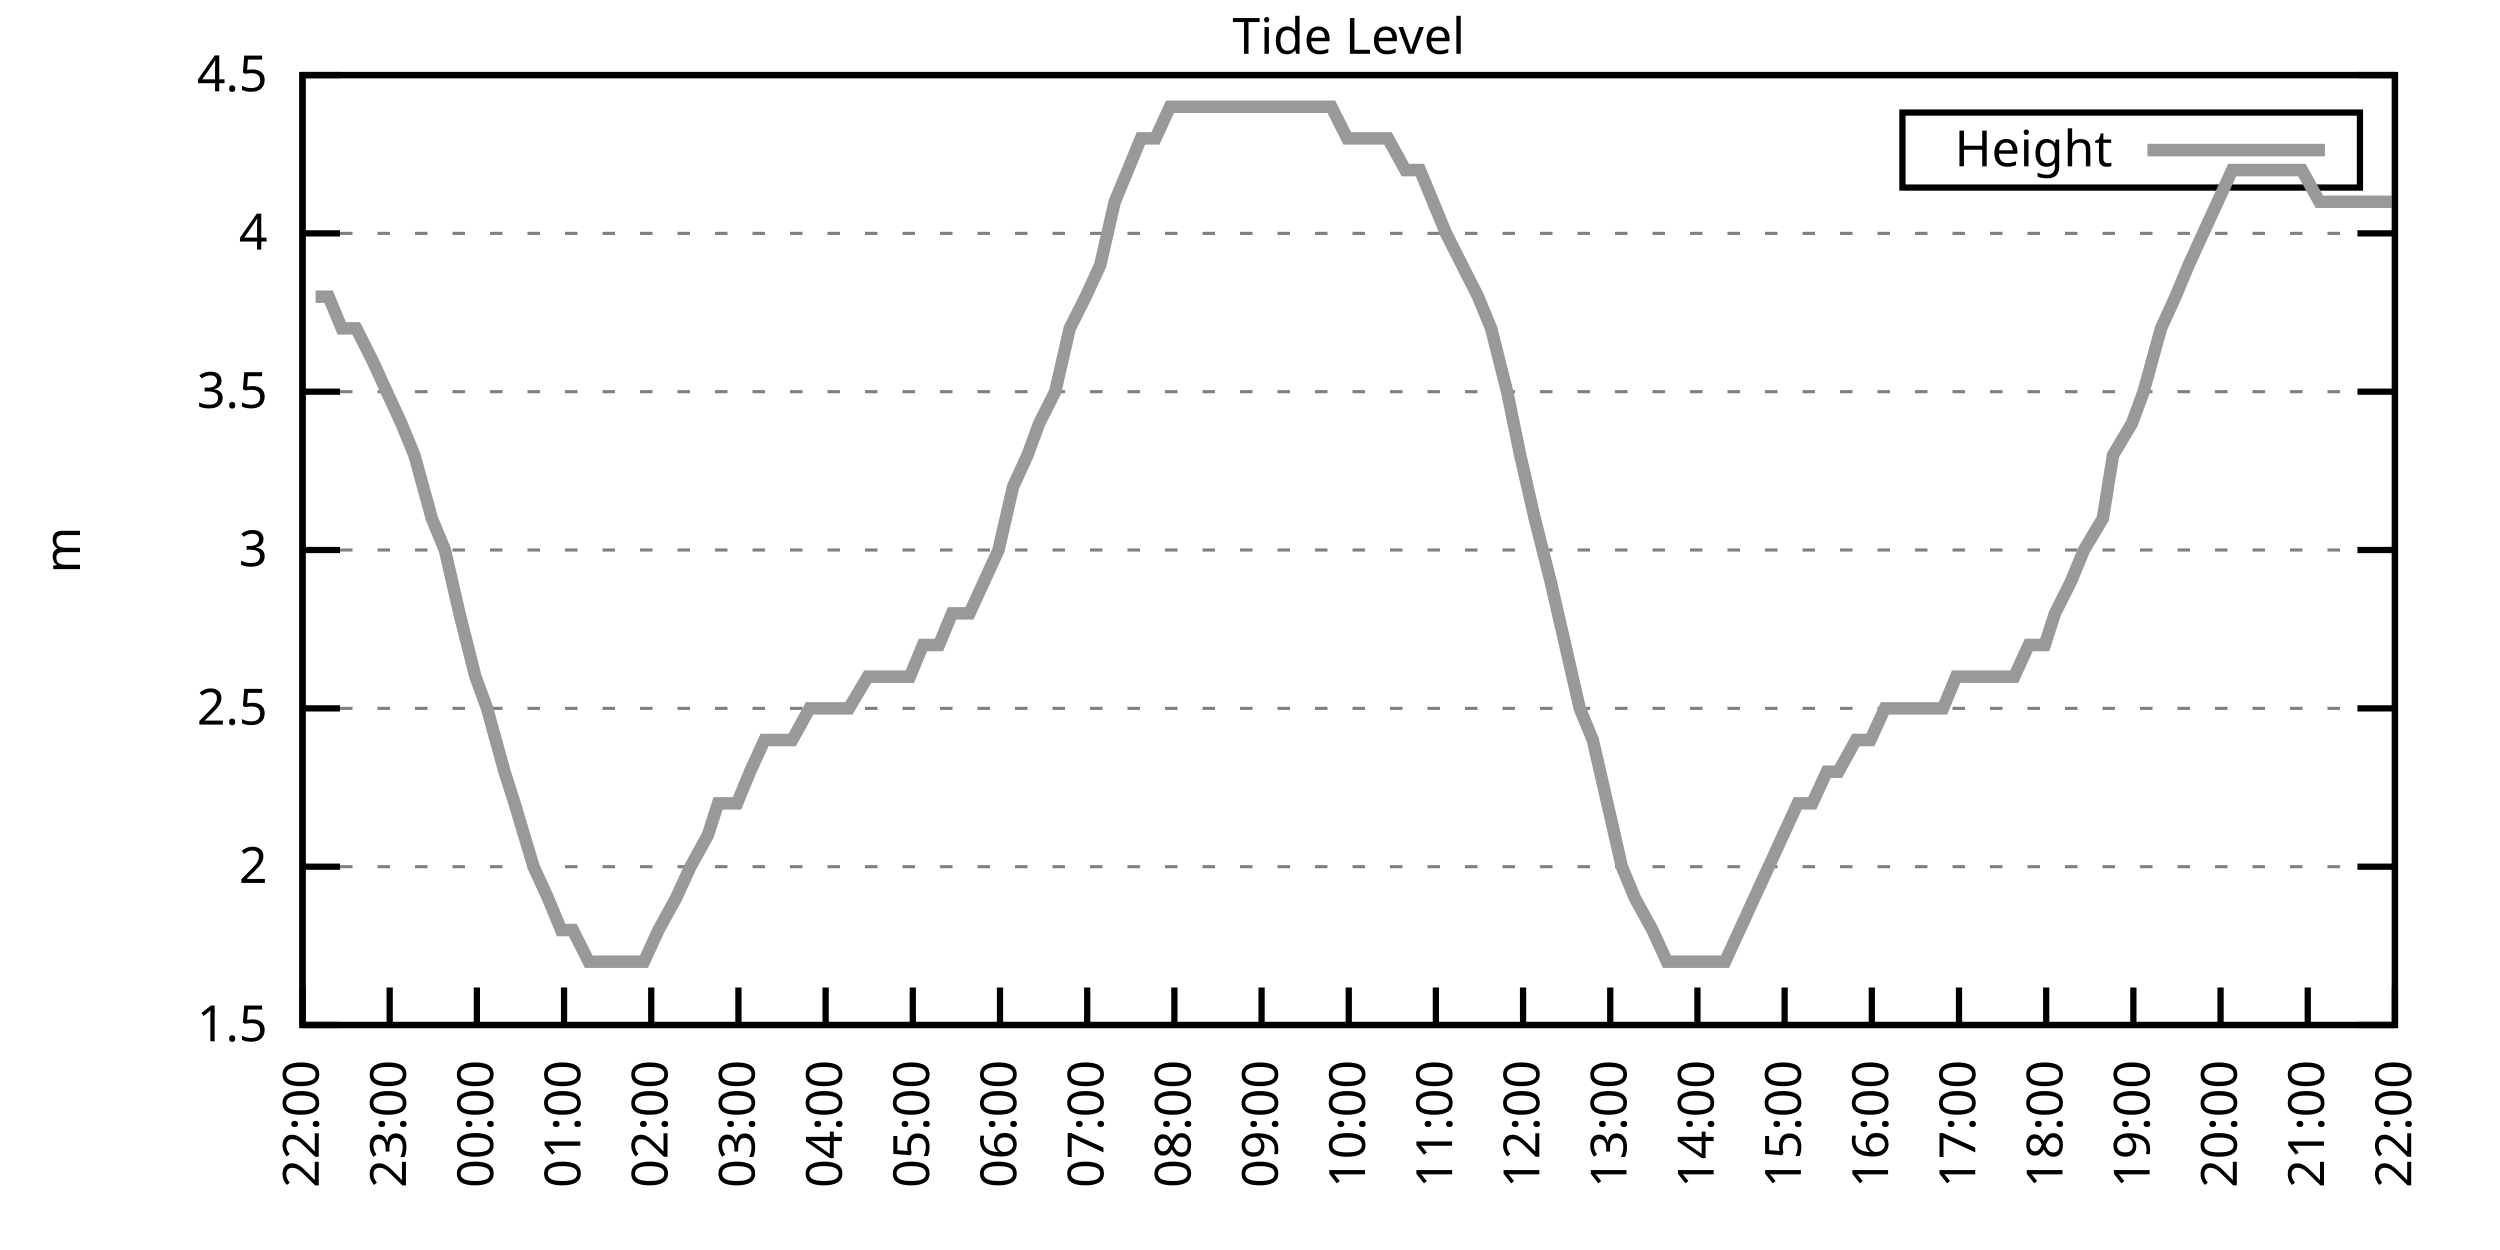
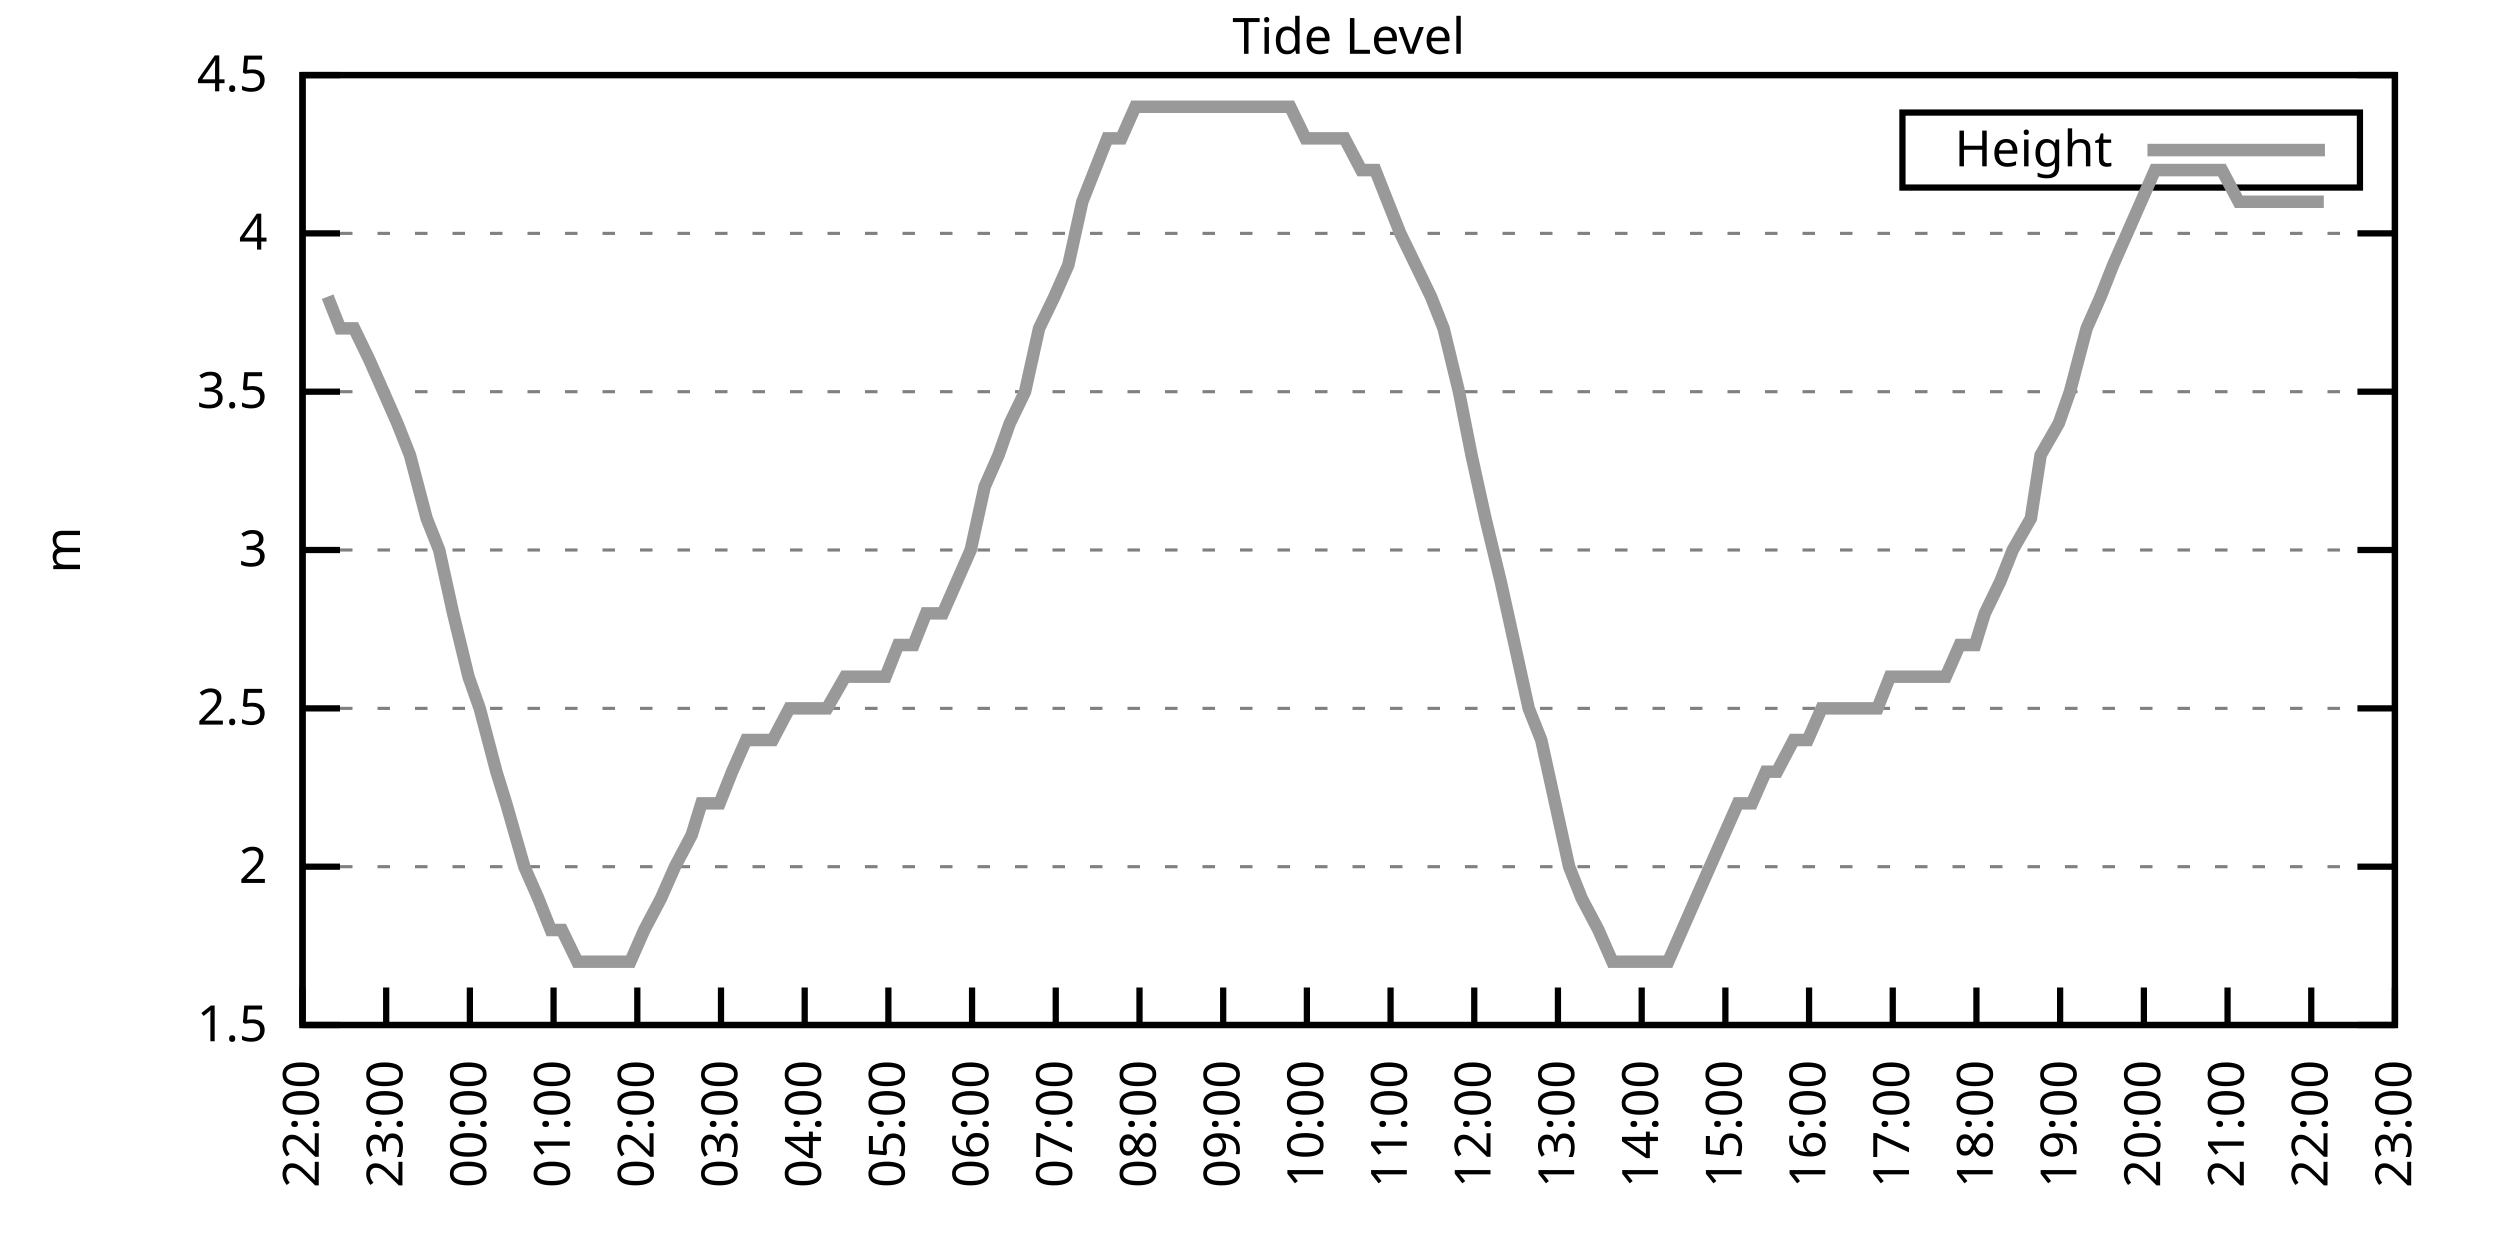
<svg xmlns="http://www.w3.org/2000/svg" xmlns:xlink="http://www.w3.org/1999/xlink" width="400" height="200" viewBox="0 0 400 200">
  <g id="gnuplot_canvas">
    <rect x="0" y="0" width="400" height="200" fill="none" />
    <defs>
      <circle id="gpDot" r="0.5" stroke-width="0.5" stroke="currentColor" />
      <path id="gpPt0" stroke-width="0.333" stroke="currentColor" d="M-1,0 h2 M0,-1 v2" />
      <path id="gpPt1" stroke-width="0.333" stroke="currentColor" d="M-1,-1 L1,1 M1,-1 L-1,1" />
      <path id="gpPt2" stroke-width="0.333" stroke="currentColor" d="M-1,0 L1,0 M0,-1 L0,1 M-1,-1 L1,1 M-1,1 L1,-1" />
      <rect id="gpPt3" stroke-width="0.333" stroke="currentColor" x="-1" y="-1" width="2" height="2" />
      <rect id="gpPt4" stroke-width="0.333" stroke="currentColor" fill="currentColor" x="-1" y="-1" width="2" height="2" />
      <circle id="gpPt5" stroke-width="0.333" stroke="currentColor" cx="0" cy="0" r="1" />
      <use xlink:href="#gpPt5" id="gpPt6" fill="currentColor" stroke="none" />
      <path id="gpPt7" stroke-width="0.333" stroke="currentColor" d="M0,-1.33 L-1.33,0.67 L1.33,0.67 z" />
      <use xlink:href="#gpPt7" id="gpPt8" fill="currentColor" stroke="none" />
      <use xlink:href="#gpPt7" id="gpPt9" stroke="currentColor" transform="rotate(180)" />
      <use xlink:href="#gpPt9" id="gpPt10" fill="currentColor" stroke="none" />
      <use xlink:href="#gpPt3" id="gpPt11" stroke="currentColor" transform="rotate(45)" />
      <use xlink:href="#gpPt11" id="gpPt12" fill="currentColor" stroke="none" />
      <path id="gpPt13" stroke-width="0.333" stroke="currentColor" d="M0,1.330 L1.265,0.411 L0.782,-1.067 L-0.782,-1.076 L-1.265,0.411 z" />
      <use xlink:href="#gpPt13" id="gpPt14" fill="currentColor" stroke="none" />
      <filter id="textbox" filterUnits="objectBoundingBox" x="0" y="0" height="1" width="1">
        <feFlood flood-color="white" flood-opacity="1" result="bgnd" />
        <feComposite in="SourceGraphic" in2="bgnd" operator="atop" />
      </filter>
      <filter id="greybox" filterUnits="objectBoundingBox" x="0" y="0" height="1" width="1">
        <feFlood flood-color="lightgrey" flood-opacity="1" result="grey" />
        <feComposite in="SourceGraphic" in2="grey" operator="atop" />
      </filter>
    </defs>
    <g fill="none" color="white" stroke="currentColor" stroke-width="1.00" stroke-linecap="butt" stroke-linejoin="miter">
</g>
    <g fill="none" color="black" stroke="currentColor" stroke-width="1.00" stroke-linecap="butt" stroke-linejoin="miter">
      <g stroke="none" shape-rendering="crispEdges">
        <polygon fill="rgb(255, 255, 255)" points="48.40,164.00 383.18,164.00 383.18,12.02 48.40,12.02 " />
      </g>
    </g>
    <g fill="none" color="black" stroke="currentColor" stroke-width="1.00" stroke-linecap="butt" stroke-linejoin="miter">
</g>
    <g fill="none" color="black" stroke="black" stroke-width="0.50" stroke-linecap="butt" stroke-linejoin="miter">
</g>
    <g fill="none" color="gray" stroke="currentColor" stroke-width="0.50" stroke-linecap="butt" stroke-linejoin="miter">
      <path stroke="gray" stroke-dasharray="2,4" class="gridline" d="M48.40,164.00 L383.19,164.00  " />
    </g>
    <g fill="none" color="gray" stroke="gray" stroke-width="1.00" stroke-linecap="butt" stroke-linejoin="miter">
</g>
    <g fill="none" color="black" stroke="currentColor" stroke-width="1.00" stroke-linecap="butt" stroke-linejoin="miter">
      <path stroke="black" d="M48.40,164.00 L54.40,164.00 M383.19,164.00 L377.19,164.00  " />
      <g transform="translate(42.80,166.60)" stroke="none" fill="black" font-family="Sans" font-size="8.00" text-anchor="end">
        <text>
          <tspan font-family="Sans"> 1.5</tspan>
        </text>
      </g>
    </g>
    <g fill="none" color="black" stroke="currentColor" stroke-width="1.00" stroke-linecap="butt" stroke-linejoin="miter">
</g>
    <g fill="none" color="black" stroke="black" stroke-width="0.50" stroke-linecap="butt" stroke-linejoin="miter">
</g>
    <g fill="none" color="gray" stroke="currentColor" stroke-width="0.50" stroke-linecap="butt" stroke-linejoin="miter">
      <path stroke="gray" stroke-dasharray="2,4" class="gridline" d="M48.40,138.67 L383.19,138.67  " />
    </g>
    <g fill="none" color="gray" stroke="gray" stroke-width="1.00" stroke-linecap="butt" stroke-linejoin="miter">
</g>
    <g fill="none" color="black" stroke="currentColor" stroke-width="1.00" stroke-linecap="butt" stroke-linejoin="miter">
      <path stroke="black" d="M48.40,138.67 L54.40,138.67 M383.19,138.67 L377.19,138.67  " />
      <g transform="translate(42.80,141.27)" stroke="none" fill="black" font-family="Sans" font-size="8.00" text-anchor="end">
        <text>
          <tspan font-family="Sans"> 2</tspan>
        </text>
      </g>
    </g>
    <g fill="none" color="black" stroke="currentColor" stroke-width="1.00" stroke-linecap="butt" stroke-linejoin="miter">
</g>
    <g fill="none" color="black" stroke="black" stroke-width="0.50" stroke-linecap="butt" stroke-linejoin="miter">
</g>
    <g fill="none" color="gray" stroke="currentColor" stroke-width="0.50" stroke-linecap="butt" stroke-linejoin="miter">
      <path stroke="gray" stroke-dasharray="2,4" class="gridline" d="M48.40,113.34 L383.19,113.34  " />
    </g>
    <g fill="none" color="gray" stroke="gray" stroke-width="1.00" stroke-linecap="butt" stroke-linejoin="miter">
</g>
    <g fill="none" color="black" stroke="currentColor" stroke-width="1.00" stroke-linecap="butt" stroke-linejoin="miter">
      <path stroke="black" d="M48.40,113.34 L54.40,113.34 M383.19,113.34 L377.19,113.34  " />
      <g transform="translate(42.80,115.94)" stroke="none" fill="black" font-family="Sans" font-size="8.00" text-anchor="end">
        <text>
          <tspan font-family="Sans"> 2.5</tspan>
        </text>
      </g>
    </g>
    <g fill="none" color="black" stroke="currentColor" stroke-width="1.00" stroke-linecap="butt" stroke-linejoin="miter">
</g>
    <g fill="none" color="black" stroke="black" stroke-width="0.50" stroke-linecap="butt" stroke-linejoin="miter">
</g>
    <g fill="none" color="gray" stroke="currentColor" stroke-width="0.50" stroke-linecap="butt" stroke-linejoin="miter">
      <path stroke="gray" stroke-dasharray="2,4" class="gridline" d="M48.40,88.00 L383.19,88.00  " />
    </g>
    <g fill="none" color="gray" stroke="gray" stroke-width="1.00" stroke-linecap="butt" stroke-linejoin="miter">
</g>
    <g fill="none" color="black" stroke="currentColor" stroke-width="1.00" stroke-linecap="butt" stroke-linejoin="miter">
      <path stroke="black" d="M48.40,88.00 L54.40,88.00 M383.19,88.00 L377.19,88.00  " />
      <g transform="translate(42.80,90.60)" stroke="none" fill="black" font-family="Sans" font-size="8.00" text-anchor="end">
        <text>
          <tspan font-family="Sans"> 3</tspan>
        </text>
      </g>
    </g>
    <g fill="none" color="black" stroke="currentColor" stroke-width="1.00" stroke-linecap="butt" stroke-linejoin="miter">
</g>
    <g fill="none" color="black" stroke="black" stroke-width="0.50" stroke-linecap="butt" stroke-linejoin="miter">
</g>
    <g fill="none" color="gray" stroke="currentColor" stroke-width="0.50" stroke-linecap="butt" stroke-linejoin="miter">
      <path stroke="gray" stroke-dasharray="2,4" class="gridline" d="M48.40,62.67 L383.19,62.67  " />
    </g>
    <g fill="none" color="gray" stroke="gray" stroke-width="1.00" stroke-linecap="butt" stroke-linejoin="miter">
</g>
    <g fill="none" color="black" stroke="currentColor" stroke-width="1.00" stroke-linecap="butt" stroke-linejoin="miter">
      <path stroke="black" d="M48.40,62.67 L54.40,62.67 M383.19,62.67 L377.19,62.67  " />
      <g transform="translate(42.80,65.27)" stroke="none" fill="black" font-family="Sans" font-size="8.00" text-anchor="end">
        <text>
          <tspan font-family="Sans"> 3.5</tspan>
        </text>
      </g>
    </g>
    <g fill="none" color="black" stroke="currentColor" stroke-width="1.00" stroke-linecap="butt" stroke-linejoin="miter">
</g>
    <g fill="none" color="black" stroke="black" stroke-width="0.50" stroke-linecap="butt" stroke-linejoin="miter">
</g>
    <g fill="none" color="gray" stroke="currentColor" stroke-width="0.50" stroke-linecap="butt" stroke-linejoin="miter">
      <path stroke="gray" stroke-dasharray="2,4" class="gridline" d="M48.40,37.34 L383.19,37.34  " />
    </g>
    <g fill="none" color="gray" stroke="gray" stroke-width="1.00" stroke-linecap="butt" stroke-linejoin="miter">
</g>
    <g fill="none" color="black" stroke="currentColor" stroke-width="1.00" stroke-linecap="butt" stroke-linejoin="miter">
      <path stroke="black" d="M48.40,37.34 L54.40,37.34 M383.19,37.34 L377.19,37.34  " />
      <g transform="translate(42.80,39.94)" stroke="none" fill="black" font-family="Sans" font-size="8.00" text-anchor="end">
        <text>
          <tspan font-family="Sans"> 4</tspan>
        </text>
      </g>
    </g>
    <g fill="none" color="black" stroke="currentColor" stroke-width="1.00" stroke-linecap="butt" stroke-linejoin="miter">
</g>
    <g fill="none" color="black" stroke="black" stroke-width="0.50" stroke-linecap="butt" stroke-linejoin="miter">
</g>
    <g fill="none" color="gray" stroke="currentColor" stroke-width="0.50" stroke-linecap="butt" stroke-linejoin="miter">
      <path stroke="gray" stroke-dasharray="2,4" class="gridline" d="M48.40,12.01 L383.19,12.01  " />
    </g>
    <g fill="none" color="gray" stroke="gray" stroke-width="1.00" stroke-linecap="butt" stroke-linejoin="miter">
</g>
    <g fill="none" color="black" stroke="currentColor" stroke-width="1.00" stroke-linecap="butt" stroke-linejoin="miter">
      <path stroke="black" d="M48.40,12.01 L54.40,12.01 M383.19,12.01 L377.19,12.01  " />
      <g transform="translate(42.80,14.61)" stroke="none" fill="black" font-family="Sans" font-size="8.00" text-anchor="end">
        <text>
          <tspan font-family="Sans"> 4.5</tspan>
        </text>
      </g>
    </g>
    <g fill="none" color="black" stroke="currentColor" stroke-width="1.00" stroke-linecap="butt" stroke-linejoin="miter">
      <path stroke="black" d="M48.40,164.00 L48.40,158.00  " />
      <g transform="translate(51.00,169.60) rotate(270.00)" stroke="none" fill="black" font-family="Sans" font-size="8.00" text-anchor="end">
        <text>
          <tspan font-family="Sans">22:00</tspan>
        </text>
      </g>
    </g>
    <g fill="none" color="black" stroke="currentColor" stroke-width="1.00" stroke-linecap="butt" stroke-linejoin="miter">
-       <path stroke="black" d="M62.35,164.00 L62.35,158.00  " />
-       <g transform="translate(64.95,169.60) rotate(270.00)" stroke="none" fill="black" font-family="Sans" font-size="8.00" text-anchor="end">
+       <path stroke="black" d="M61.79,164.00 L61.79,158.00  " />
+       <g transform="translate(64.39,169.60) rotate(270.00)" stroke="none" fill="black" font-family="Sans" font-size="8.00" text-anchor="end">
        <text>
          <tspan font-family="Sans">23:00</tspan>
        </text>
      </g>
    </g>
    <g fill="none" color="black" stroke="currentColor" stroke-width="1.00" stroke-linecap="butt" stroke-linejoin="miter">
-       <path stroke="black" d="M76.30,164.00 L76.30,158.00  " />
-       <g transform="translate(78.90,169.60) rotate(270.00)" stroke="none" fill="black" font-family="Sans" font-size="8.00" text-anchor="end">
+       <path stroke="black" d="M75.18,164.00 L75.18,158.00  " />
+       <g transform="translate(77.78,169.60) rotate(270.00)" stroke="none" fill="black" font-family="Sans" font-size="8.00" text-anchor="end">
        <text>
          <tspan font-family="Sans">00:00</tspan>
        </text>
      </g>
    </g>
    <g fill="none" color="black" stroke="currentColor" stroke-width="1.00" stroke-linecap="butt" stroke-linejoin="miter">
-       <path stroke="black" d="M90.25,164.00 L90.25,158.00  " />
-       <g transform="translate(92.85,169.60) rotate(270.00)" stroke="none" fill="black" font-family="Sans" font-size="8.00" text-anchor="end">
+       <path stroke="black" d="M88.57,164.00 L88.57,158.00  " />
+       <g transform="translate(91.17,169.60) rotate(270.00)" stroke="none" fill="black" font-family="Sans" font-size="8.00" text-anchor="end">
        <text>
          <tspan font-family="Sans">01:00</tspan>
        </text>
      </g>
    </g>
    <g fill="none" color="black" stroke="currentColor" stroke-width="1.00" stroke-linecap="butt" stroke-linejoin="miter">
-       <path stroke="black" d="M104.20,164.00 L104.20,158.00  " />
-       <g transform="translate(106.80,169.60) rotate(270.00)" stroke="none" fill="black" font-family="Sans" font-size="8.00" text-anchor="end">
+       <path stroke="black" d="M101.97,164.00 L101.97,158.00  " />
+       <g transform="translate(104.57,169.60) rotate(270.00)" stroke="none" fill="black" font-family="Sans" font-size="8.00" text-anchor="end">
        <text>
          <tspan font-family="Sans">02:00</tspan>
        </text>
      </g>
    </g>
    <g fill="none" color="black" stroke="currentColor" stroke-width="1.00" stroke-linecap="butt" stroke-linejoin="miter">
-       <path stroke="black" d="M118.15,164.00 L118.15,158.00  " />
-       <g transform="translate(120.75,169.60) rotate(270.00)" stroke="none" fill="black" font-family="Sans" font-size="8.00" text-anchor="end">
+       <path stroke="black" d="M115.36,164.00 L115.36,158.00  " />
+       <g transform="translate(117.96,169.60) rotate(270.00)" stroke="none" fill="black" font-family="Sans" font-size="8.00" text-anchor="end">
        <text>
          <tspan font-family="Sans">03:00</tspan>
        </text>
      </g>
    </g>
    <g fill="none" color="black" stroke="currentColor" stroke-width="1.00" stroke-linecap="butt" stroke-linejoin="miter">
-       <path stroke="black" d="M132.10,164.00 L132.10,158.00  " />
-       <g transform="translate(134.70,169.60) rotate(270.00)" stroke="none" fill="black" font-family="Sans" font-size="8.00" text-anchor="end">
+       <path stroke="black" d="M128.75,164.00 L128.75,158.00  " />
+       <g transform="translate(131.35,169.60) rotate(270.00)" stroke="none" fill="black" font-family="Sans" font-size="8.00" text-anchor="end">
        <text>
          <tspan font-family="Sans">04:00</tspan>
        </text>
      </g>
    </g>
    <g fill="none" color="black" stroke="currentColor" stroke-width="1.00" stroke-linecap="butt" stroke-linejoin="miter">
-       <path stroke="black" d="M146.05,164.00 L146.05,158.00  " />
-       <g transform="translate(148.65,169.60) rotate(270.00)" stroke="none" fill="black" font-family="Sans" font-size="8.00" text-anchor="end">
+       <path stroke="black" d="M142.14,164.00 L142.14,158.00  " />
+       <g transform="translate(144.74,169.60) rotate(270.00)" stroke="none" fill="black" font-family="Sans" font-size="8.00" text-anchor="end">
        <text>
          <tspan font-family="Sans">05:00</tspan>
        </text>
      </g>
    </g>
    <g fill="none" color="black" stroke="currentColor" stroke-width="1.00" stroke-linecap="butt" stroke-linejoin="miter">
-       <path stroke="black" d="M160.00,164.00 L160.00,158.00  " />
-       <g transform="translate(162.60,169.60) rotate(270.00)" stroke="none" fill="black" font-family="Sans" font-size="8.00" text-anchor="end">
+       <path stroke="black" d="M155.53,164.00 L155.53,158.00  " />
+       <g transform="translate(158.13,169.60) rotate(270.00)" stroke="none" fill="black" font-family="Sans" font-size="8.00" text-anchor="end">
        <text>
          <tspan font-family="Sans">06:00</tspan>
        </text>
      </g>
    </g>
    <g fill="none" color="black" stroke="currentColor" stroke-width="1.00" stroke-linecap="butt" stroke-linejoin="miter">
-       <path stroke="black" d="M173.95,164.00 L173.95,158.00  " />
-       <g transform="translate(176.55,169.60) rotate(270.00)" stroke="none" fill="black" font-family="Sans" font-size="8.00" text-anchor="end">
+       <path stroke="black" d="M168.92,164.00 L168.92,158.00  " />
+       <g transform="translate(171.52,169.60) rotate(270.00)" stroke="none" fill="black" font-family="Sans" font-size="8.00" text-anchor="end">
        <text>
          <tspan font-family="Sans">07:00</tspan>
        </text>
      </g>
    </g>
    <g fill="none" color="black" stroke="currentColor" stroke-width="1.00" stroke-linecap="butt" stroke-linejoin="miter">
-       <path stroke="black" d="M187.90,164.00 L187.90,158.00  " />
-       <g transform="translate(190.50,169.60) rotate(270.00)" stroke="none" fill="black" font-family="Sans" font-size="8.00" text-anchor="end">
+       <path stroke="black" d="M182.32,164.00 L182.32,158.00  " />
+       <g transform="translate(184.92,169.60) rotate(270.00)" stroke="none" fill="black" font-family="Sans" font-size="8.00" text-anchor="end">
        <text>
          <tspan font-family="Sans">08:00</tspan>
        </text>
      </g>
    </g>
    <g fill="none" color="black" stroke="currentColor" stroke-width="1.00" stroke-linecap="butt" stroke-linejoin="miter">
-       <path stroke="black" d="M201.85,164.00 L201.85,158.00  " />
-       <g transform="translate(204.45,169.60) rotate(270.00)" stroke="none" fill="black" font-family="Sans" font-size="8.00" text-anchor="end">
+       <path stroke="black" d="M195.71,164.00 L195.71,158.00  " />
+       <g transform="translate(198.31,169.60) rotate(270.00)" stroke="none" fill="black" font-family="Sans" font-size="8.00" text-anchor="end">
        <text>
          <tspan font-family="Sans">09:00</tspan>
        </text>
      </g>
    </g>
    <g fill="none" color="black" stroke="currentColor" stroke-width="1.00" stroke-linecap="butt" stroke-linejoin="miter">
-       <path stroke="black" d="M215.80,164.00 L215.80,158.00  " />
-       <g transform="translate(218.40,169.60) rotate(270.00)" stroke="none" fill="black" font-family="Sans" font-size="8.00" text-anchor="end">
+       <path stroke="black" d="M209.10,164.00 L209.10,158.00  " />
+       <g transform="translate(211.70,169.60) rotate(270.00)" stroke="none" fill="black" font-family="Sans" font-size="8.00" text-anchor="end">
        <text>
          <tspan font-family="Sans">10:00</tspan>
        </text>
      </g>
    </g>
    <g fill="none" color="black" stroke="currentColor" stroke-width="1.00" stroke-linecap="butt" stroke-linejoin="miter">
-       <path stroke="black" d="M229.74,164.00 L229.74,158.00  " />
-       <g transform="translate(232.34,169.60) rotate(270.00)" stroke="none" fill="black" font-family="Sans" font-size="8.00" text-anchor="end">
+       <path stroke="black" d="M222.49,164.00 L222.49,158.00  " />
+       <g transform="translate(225.09,169.60) rotate(270.00)" stroke="none" fill="black" font-family="Sans" font-size="8.00" text-anchor="end">
        <text>
          <tspan font-family="Sans">11:00</tspan>
        </text>
      </g>
    </g>
    <g fill="none" color="black" stroke="currentColor" stroke-width="1.00" stroke-linecap="butt" stroke-linejoin="miter">
-       <path stroke="black" d="M243.69,164.00 L243.69,158.00  " />
-       <g transform="translate(246.29,169.60) rotate(270.00)" stroke="none" fill="black" font-family="Sans" font-size="8.00" text-anchor="end">
+       <path stroke="black" d="M235.88,164.00 L235.88,158.00  " />
+       <g transform="translate(238.48,169.60) rotate(270.00)" stroke="none" fill="black" font-family="Sans" font-size="8.00" text-anchor="end">
        <text>
          <tspan font-family="Sans">12:00</tspan>
        </text>
      </g>
    </g>
    <g fill="none" color="black" stroke="currentColor" stroke-width="1.00" stroke-linecap="butt" stroke-linejoin="miter">
-       <path stroke="black" d="M257.64,164.00 L257.64,158.00  " />
-       <g transform="translate(260.24,169.60) rotate(270.00)" stroke="none" fill="black" font-family="Sans" font-size="8.00" text-anchor="end">
+       <path stroke="black" d="M249.27,164.00 L249.27,158.00  " />
+       <g transform="translate(251.87,169.60) rotate(270.00)" stroke="none" fill="black" font-family="Sans" font-size="8.00" text-anchor="end">
        <text>
          <tspan font-family="Sans">13:00</tspan>
        </text>
      </g>
    </g>
    <g fill="none" color="black" stroke="currentColor" stroke-width="1.00" stroke-linecap="butt" stroke-linejoin="miter">
-       <path stroke="black" d="M271.59,164.00 L271.59,158.00  " />
-       <g transform="translate(274.19,169.60) rotate(270.00)" stroke="none" fill="black" font-family="Sans" font-size="8.00" text-anchor="end">
+       <path stroke="black" d="M262.67,164.00 L262.67,158.00  " />
+       <g transform="translate(265.27,169.60) rotate(270.00)" stroke="none" fill="black" font-family="Sans" font-size="8.00" text-anchor="end">
        <text>
          <tspan font-family="Sans">14:00</tspan>
        </text>
      </g>
    </g>
    <g fill="none" color="black" stroke="currentColor" stroke-width="1.00" stroke-linecap="butt" stroke-linejoin="miter">
-       <path stroke="black" d="M285.54,164.00 L285.54,158.00  " />
-       <g transform="translate(288.14,169.60) rotate(270.00)" stroke="none" fill="black" font-family="Sans" font-size="8.00" text-anchor="end">
+       <path stroke="black" d="M276.06,164.00 L276.06,158.00  " />
+       <g transform="translate(278.66,169.60) rotate(270.00)" stroke="none" fill="black" font-family="Sans" font-size="8.00" text-anchor="end">
        <text>
          <tspan font-family="Sans">15:00</tspan>
        </text>
      </g>
    </g>
    <g fill="none" color="black" stroke="currentColor" stroke-width="1.00" stroke-linecap="butt" stroke-linejoin="miter">
-       <path stroke="black" d="M299.49,164.00 L299.49,158.00  " />
-       <g transform="translate(302.09,169.60) rotate(270.00)" stroke="none" fill="black" font-family="Sans" font-size="8.00" text-anchor="end">
+       <path stroke="black" d="M289.45,164.00 L289.45,158.00  " />
+       <g transform="translate(292.05,169.60) rotate(270.00)" stroke="none" fill="black" font-family="Sans" font-size="8.00" text-anchor="end">
        <text>
          <tspan font-family="Sans">16:00</tspan>
        </text>
      </g>
    </g>
    <g fill="none" color="black" stroke="currentColor" stroke-width="1.00" stroke-linecap="butt" stroke-linejoin="miter">
-       <path stroke="black" d="M313.44,164.00 L313.44,158.00  " />
-       <g transform="translate(316.04,169.60) rotate(270.00)" stroke="none" fill="black" font-family="Sans" font-size="8.00" text-anchor="end">
+       <path stroke="black" d="M302.84,164.00 L302.84,158.00  " />
+       <g transform="translate(305.44,169.60) rotate(270.00)" stroke="none" fill="black" font-family="Sans" font-size="8.00" text-anchor="end">
        <text>
          <tspan font-family="Sans">17:00</tspan>
        </text>
      </g>
    </g>
    <g fill="none" color="black" stroke="currentColor" stroke-width="1.00" stroke-linecap="butt" stroke-linejoin="miter">
-       <path stroke="black" d="M327.39,164.00 L327.39,158.00  " />
-       <g transform="translate(329.99,169.60) rotate(270.00)" stroke="none" fill="black" font-family="Sans" font-size="8.00" text-anchor="end">
+       <path stroke="black" d="M316.23,164.00 L316.23,158.00  " />
+       <g transform="translate(318.83,169.60) rotate(270.00)" stroke="none" fill="black" font-family="Sans" font-size="8.00" text-anchor="end">
        <text>
          <tspan font-family="Sans">18:00</tspan>
        </text>
      </g>
    </g>
    <g fill="none" color="black" stroke="currentColor" stroke-width="1.00" stroke-linecap="butt" stroke-linejoin="miter">
-       <path stroke="black" d="M341.34,164.00 L341.34,158.00  " />
-       <g transform="translate(343.94,169.60) rotate(270.00)" stroke="none" fill="black" font-family="Sans" font-size="8.00" text-anchor="end">
+       <path stroke="black" d="M329.62,164.00 L329.62,158.00  " />
+       <g transform="translate(332.22,169.60) rotate(270.00)" stroke="none" fill="black" font-family="Sans" font-size="8.00" text-anchor="end">
        <text>
          <tspan font-family="Sans">19:00</tspan>
        </text>
      </g>
    </g>
    <g fill="none" color="black" stroke="currentColor" stroke-width="1.00" stroke-linecap="butt" stroke-linejoin="miter">
-       <path stroke="black" d="M355.29,164.00 L355.29,158.00  " />
-       <g transform="translate(357.89,169.60) rotate(270.00)" stroke="none" fill="black" font-family="Sans" font-size="8.00" text-anchor="end">
+       <path stroke="black" d="M343.02,164.00 L343.02,158.00  " />
+       <g transform="translate(345.62,169.60) rotate(270.00)" stroke="none" fill="black" font-family="Sans" font-size="8.00" text-anchor="end">
        <text>
          <tspan font-family="Sans">20:00</tspan>
        </text>
      </g>
    </g>
    <g fill="none" color="black" stroke="currentColor" stroke-width="1.00" stroke-linecap="butt" stroke-linejoin="miter">
-       <path stroke="black" d="M369.24,164.00 L369.24,158.00  " />
-       <g transform="translate(371.84,169.60) rotate(270.00)" stroke="none" fill="black" font-family="Sans" font-size="8.00" text-anchor="end">
+       <path stroke="black" d="M356.41,164.00 L356.41,158.00  " />
+       <g transform="translate(359.01,169.60) rotate(270.00)" stroke="none" fill="black" font-family="Sans" font-size="8.00" text-anchor="end">
        <text>
          <tspan font-family="Sans">21:00</tspan>
+         </text>
+       </g>
+     </g>
+     <g fill="none" color="black" stroke="currentColor" stroke-width="1.00" stroke-linecap="butt" stroke-linejoin="miter">
+       <path stroke="black" d="M369.80,164.00 L369.80,158.00  " />
+       <g transform="translate(372.40,169.60) rotate(270.00)" stroke="none" fill="black" font-family="Sans" font-size="8.00" text-anchor="end">
+         <text>
+           <tspan font-family="Sans">22:00</tspan>
        </text>
      </g>
    </g>
    <g fill="none" color="black" stroke="currentColor" stroke-width="1.00" stroke-linecap="butt" stroke-linejoin="miter">
      <path stroke="black" d="M383.19,164.00 L383.19,158.00  " />
      <g transform="translate(385.79,169.60) rotate(270.00)" stroke="none" fill="black" font-family="Sans" font-size="8.00" text-anchor="end">
        <text>
-           <tspan font-family="Sans">22:00</tspan>
+           <tspan font-family="Sans">23:00</tspan>
        </text>
      </g>
    </g>
    <g fill="none" color="black" stroke="currentColor" stroke-width="1.00" stroke-linecap="butt" stroke-linejoin="miter">
</g>
    <g fill="none" color="black" stroke="currentColor" stroke-width="1.00" stroke-linecap="butt" stroke-linejoin="miter">
      <path stroke="black" d="M48.40,12.01 L48.40,164.00 L383.19,164.00 L383.19,12.01 L48.40,12.01 Z  " />
    </g>
    <g fill="none" color="black" stroke="currentColor" stroke-width="1.00" stroke-linecap="butt" stroke-linejoin="miter">
</g>
    <g fill="none" color="black" stroke="currentColor" stroke-width="1.00" stroke-linecap="butt" stroke-linejoin="miter">
      <path stroke="black" d="M304.39,30.01 L304.39,18.01 L377.59,18.01 L377.59,30.01 L304.39,30.01 Z  " />
    </g>
    <g id="Tide_level_plot_1">
      <g fill="none" color="white" stroke="black" stroke-width="2.00" stroke-linecap="butt" stroke-linejoin="miter">
</g>
      <g fill="none" color="black" stroke="currentColor" stroke-width="2.00" stroke-linecap="butt" stroke-linejoin="miter">
        <g transform="translate(337.99,26.61)" stroke="none" fill="black" font-family="Sans" font-size="8.00" text-anchor="end">
          <text>
            <tspan font-family="Sans">Height</tspan>
          </text>
        </g>
      </g>
      <g fill="none" color="black" stroke="currentColor" stroke-width="2.00" stroke-linecap="butt" stroke-linejoin="miter">
-         <path stroke="rgb(153, 153, 153)" d="M343.59,24.01 L371.99,24.01 M50.49,47.47 L52.58,47.47 L54.68,52.54 L57.00,52.54 L59.56,57.61 L61.88,62.67   L64.21,67.74 L66.30,72.81 L69.09,82.94 L71.18,88.00 L73.51,98.14 L76.07,108.27 L77.93,113.34 L80.72,123.47   L82.34,128.54 L85.37,138.67 L87.69,143.73 L89.78,148.80 L91.64,148.80 L94.20,153.87 L96.29,153.87 L99.32,153.87   L101.18,153.87 L103.04,153.87 L105.36,148.80 L108.15,143.73 L110.48,138.67 L113.27,133.60 L114.89,128.54 L117.92,128.54   L120.01,123.47 L122.33,118.40 L124.66,118.40 L126.75,118.40 L129.54,113.34 L131.63,113.34 L133.72,113.34 L135.82,113.34   L138.84,108.27 L140.70,108.27 L143.49,108.27 L145.58,108.27 L147.67,103.20 L150.23,103.20 L152.32,98.14 L155.11,98.14   L157.44,93.07 L159.76,88.00 L162.09,77.87 L164.41,72.81 L166.27,67.74 L168.83,62.67 L171.16,52.54 L173.71,47.47   L176.04,42.41 L178.36,32.28 L180.46,27.21 L182.55,22.14 L184.87,22.14 L187.20,17.08 L189.76,17.08 L192.08,17.08   L194.64,17.08 L196.50,17.08 L199.29,17.08 L201.38,17.08 L203.47,17.08 L206.26,17.08 L208.59,17.08 L210.68,17.08   L213.01,17.08 L215.56,22.14 L217.89,22.14 L219.98,22.14 L222.07,22.14 L224.86,27.21 L227.19,27.21 L229.28,32.28   L231.37,37.34 L233.93,42.41 L236.49,47.47 L238.58,52.54 L241.14,62.67 L243.23,72.81 L245.55,82.94 L248.11,93.07   L250.44,103.20 L252.76,113.34 L254.85,118.40 L257.18,128.54 L259.50,138.67 L261.60,143.73 L264.39,148.80 L266.71,153.87   L268.80,153.87 L270.90,153.87 L273.69,153.87 L276.01,153.87 L278.34,148.80 L280.66,143.73 L282.99,138.67 L285.31,133.60   L287.64,128.54 L289.96,128.54 L292.29,123.47 L294.15,123.47 L296.94,118.40 L299.26,118.40 L301.58,113.34 L303.91,113.34   L306.23,113.34 L308.09,113.34 L310.88,113.34 L312.98,108.27 L315.30,108.27 L317.63,108.27 L320.18,108.27 L322.28,108.27   L324.60,103.20 L327.16,103.20 L328.79,98.14 L331.34,93.07 L333.44,88.00 L336.46,82.94 L338.09,72.81 L341.11,67.74   L342.97,62.67 L345.76,52.54 L348.08,47.47 L350.18,42.41 L352.50,37.34 L354.83,32.28 L357.15,27.21 L359.71,27.21   L362.03,27.21 L364.13,27.21 L366.22,27.21 L368.31,27.21 L371.10,32.28 L373.43,32.28 L375.75,32.28 L377.84,32.28   L380.63,32.28 L382.96,32.28  " />
+         <path stroke="rgb(153, 153, 153)" d="M343.59,24.01 L371.99,24.01 M52.42,47.47 L54.43,52.54 L56.66,52.54 L59.11,57.61 L61.35,62.67 L63.58,67.74   L65.59,72.81 L68.26,82.94 L70.27,88.00 L72.50,98.14 L74.96,108.27 L76.75,113.34 L79.42,123.47 L80.99,128.54   L83.89,138.67 L86.12,143.73 L88.13,148.80 L89.91,148.80 L92.37,153.87 L94.38,153.87 L97.28,153.87 L99.06,153.87   L100.85,153.87 L103.08,148.80 L105.76,143.73 L107.99,138.67 L110.67,133.60 L112.23,128.54 L115.13,128.54 L117.14,123.47   L119.38,118.40 L121.61,118.40 L123.62,118.40 L126.29,113.34 L128.30,113.34 L130.31,113.34 L132.32,113.34 L135.22,108.27   L137.01,108.27 L139.69,108.27 L141.69,108.27 L143.70,103.20 L146.16,103.20 L148.17,98.14 L150.85,98.14 L153.08,93.07   L155.31,88.00 L157.54,77.87 L159.77,72.81 L161.56,67.74 L164.01,62.67 L166.25,52.54 L168.70,47.47 L170.93,42.41   L173.17,32.28 L175.17,27.21 L177.18,22.14 L179.41,22.14 L181.65,17.08 L184.10,17.08 L186.33,17.08 L188.79,17.08   L190.57,17.08 L193.25,17.08 L195.26,17.08 L197.27,17.08 L199.95,17.08 L202.18,17.08 L204.19,17.08 L206.42,17.08   L208.88,22.14 L211.11,22.14 L213.12,22.14 L215.13,22.14 L217.80,27.21 L220.04,27.21 L222.04,32.28 L224.05,37.34   L226.51,42.41 L228.96,47.47 L230.97,52.54 L233.43,62.67 L235.44,72.81 L237.67,82.94 L240.12,93.07 L242.36,103.20   L244.59,113.34 L246.60,118.40 L248.83,128.54 L251.06,138.67 L253.07,143.73 L255.75,148.80 L257.98,153.87 L259.99,153.87   L262.00,153.87 L264.67,153.87 L266.91,153.87 L269.14,148.80 L271.37,143.73 L273.60,138.67 L275.83,133.60 L278.07,128.54   L280.30,128.54 L282.53,123.47 L284.32,123.47 L286.99,118.40 L289.23,118.40 L291.46,113.34 L293.69,113.34 L295.92,113.34   L297.71,113.34 L300.39,113.34 L302.39,108.27 L304.63,108.27 L306.86,108.27 L309.31,108.27 L311.32,108.27 L313.55,103.20   L316.01,103.20 L317.57,98.14 L320.03,93.07 L322.04,88.00 L324.94,82.94 L326.50,72.81 L329.40,67.74 L331.19,62.67   L333.86,52.54 L336.10,47.47 L338.10,42.41 L340.34,37.34 L342.57,32.28 L344.80,27.21 L347.26,27.21 L349.49,27.21   L351.50,27.21 L353.51,27.21 L355.51,27.21 L358.19,32.28 L360.42,32.28 L362.66,32.28 L364.66,32.28 L367.34,32.28   L369.58,32.28 L371.81,32.28  " />
      </g>
    </g>
    <g fill="none" color="black" stroke="currentColor" stroke-width="2.00" stroke-linecap="butt" stroke-linejoin="miter">
</g>
    <g fill="none" color="black" stroke="black" stroke-width="1.00" stroke-linecap="butt" stroke-linejoin="miter">
</g>
    <g fill="none" color="black" stroke="currentColor" stroke-width="1.00" stroke-linecap="butt" stroke-linejoin="miter">
      <path stroke="black" d="M48.40,12.01 L48.40,164.00 L383.19,164.00 L383.19,12.01 L48.40,12.01 Z  " />
      <g transform="translate(12.80,88.01) rotate(270.00)" stroke="none" fill="black" font-family="Sans" font-size="8.00" text-anchor="middle">
        <text>
          <tspan font-family="Sans">m</tspan>
        </text>
      </g>
    </g>
    <g fill="none" color="black" stroke="currentColor" stroke-width="1.00" stroke-linecap="butt" stroke-linejoin="miter">
</g>
    <g fill="none" color="black" stroke="currentColor" stroke-width="1.00" stroke-linecap="butt" stroke-linejoin="miter">
      <g transform="translate(215.79,8.61)" stroke="none" fill="black" font-family="Sans" font-size="8.00" text-anchor="middle">
        <text>
          <tspan font-family="Sans">Tide Level</tspan>
        </text>
      </g>
    </g>
    <g fill="none" color="black" stroke="currentColor" stroke-width="1.00" stroke-linecap="butt" stroke-linejoin="miter">
</g>
  </g>
</svg>
